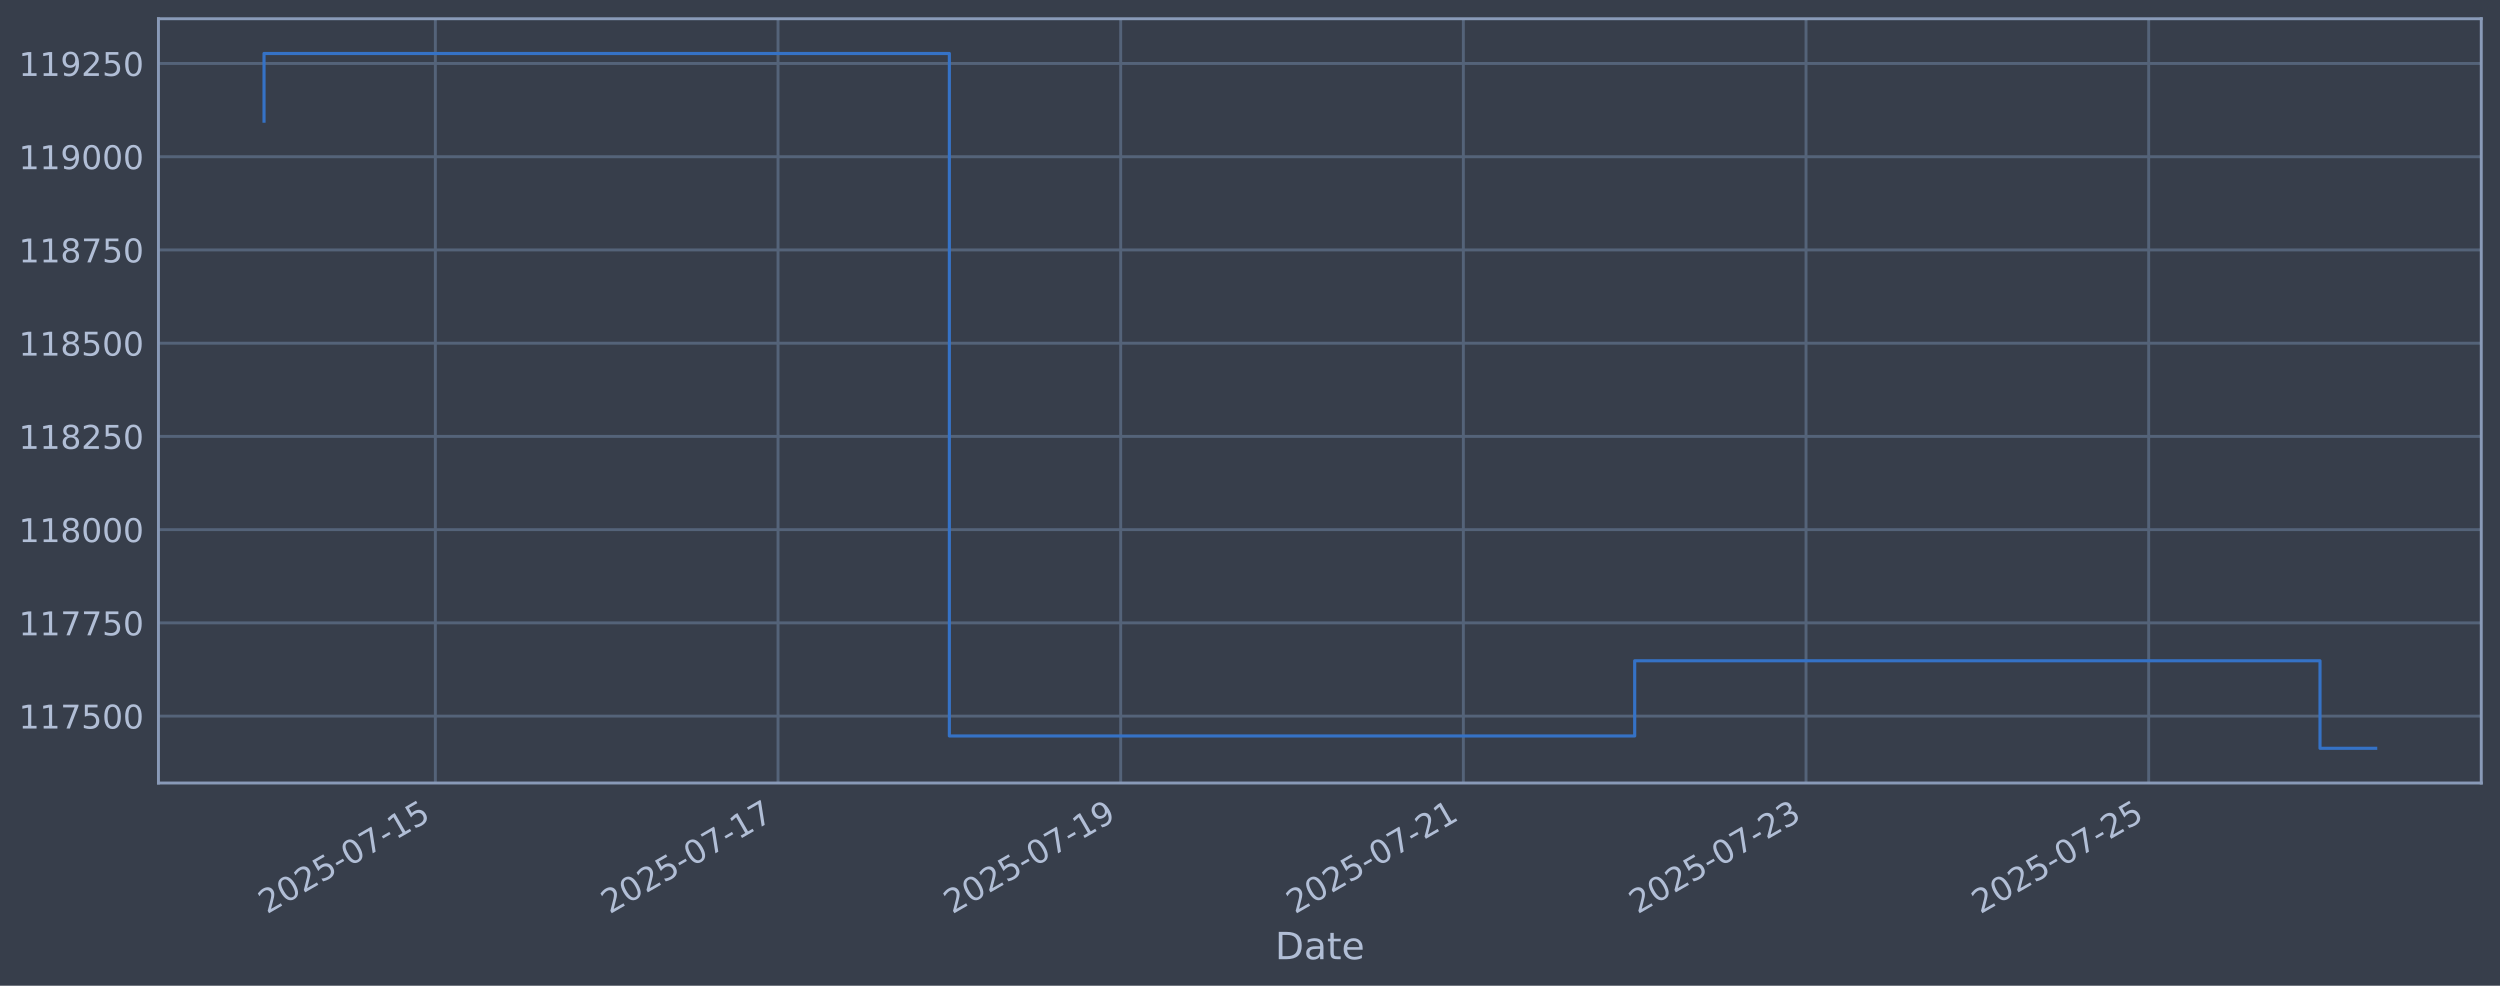
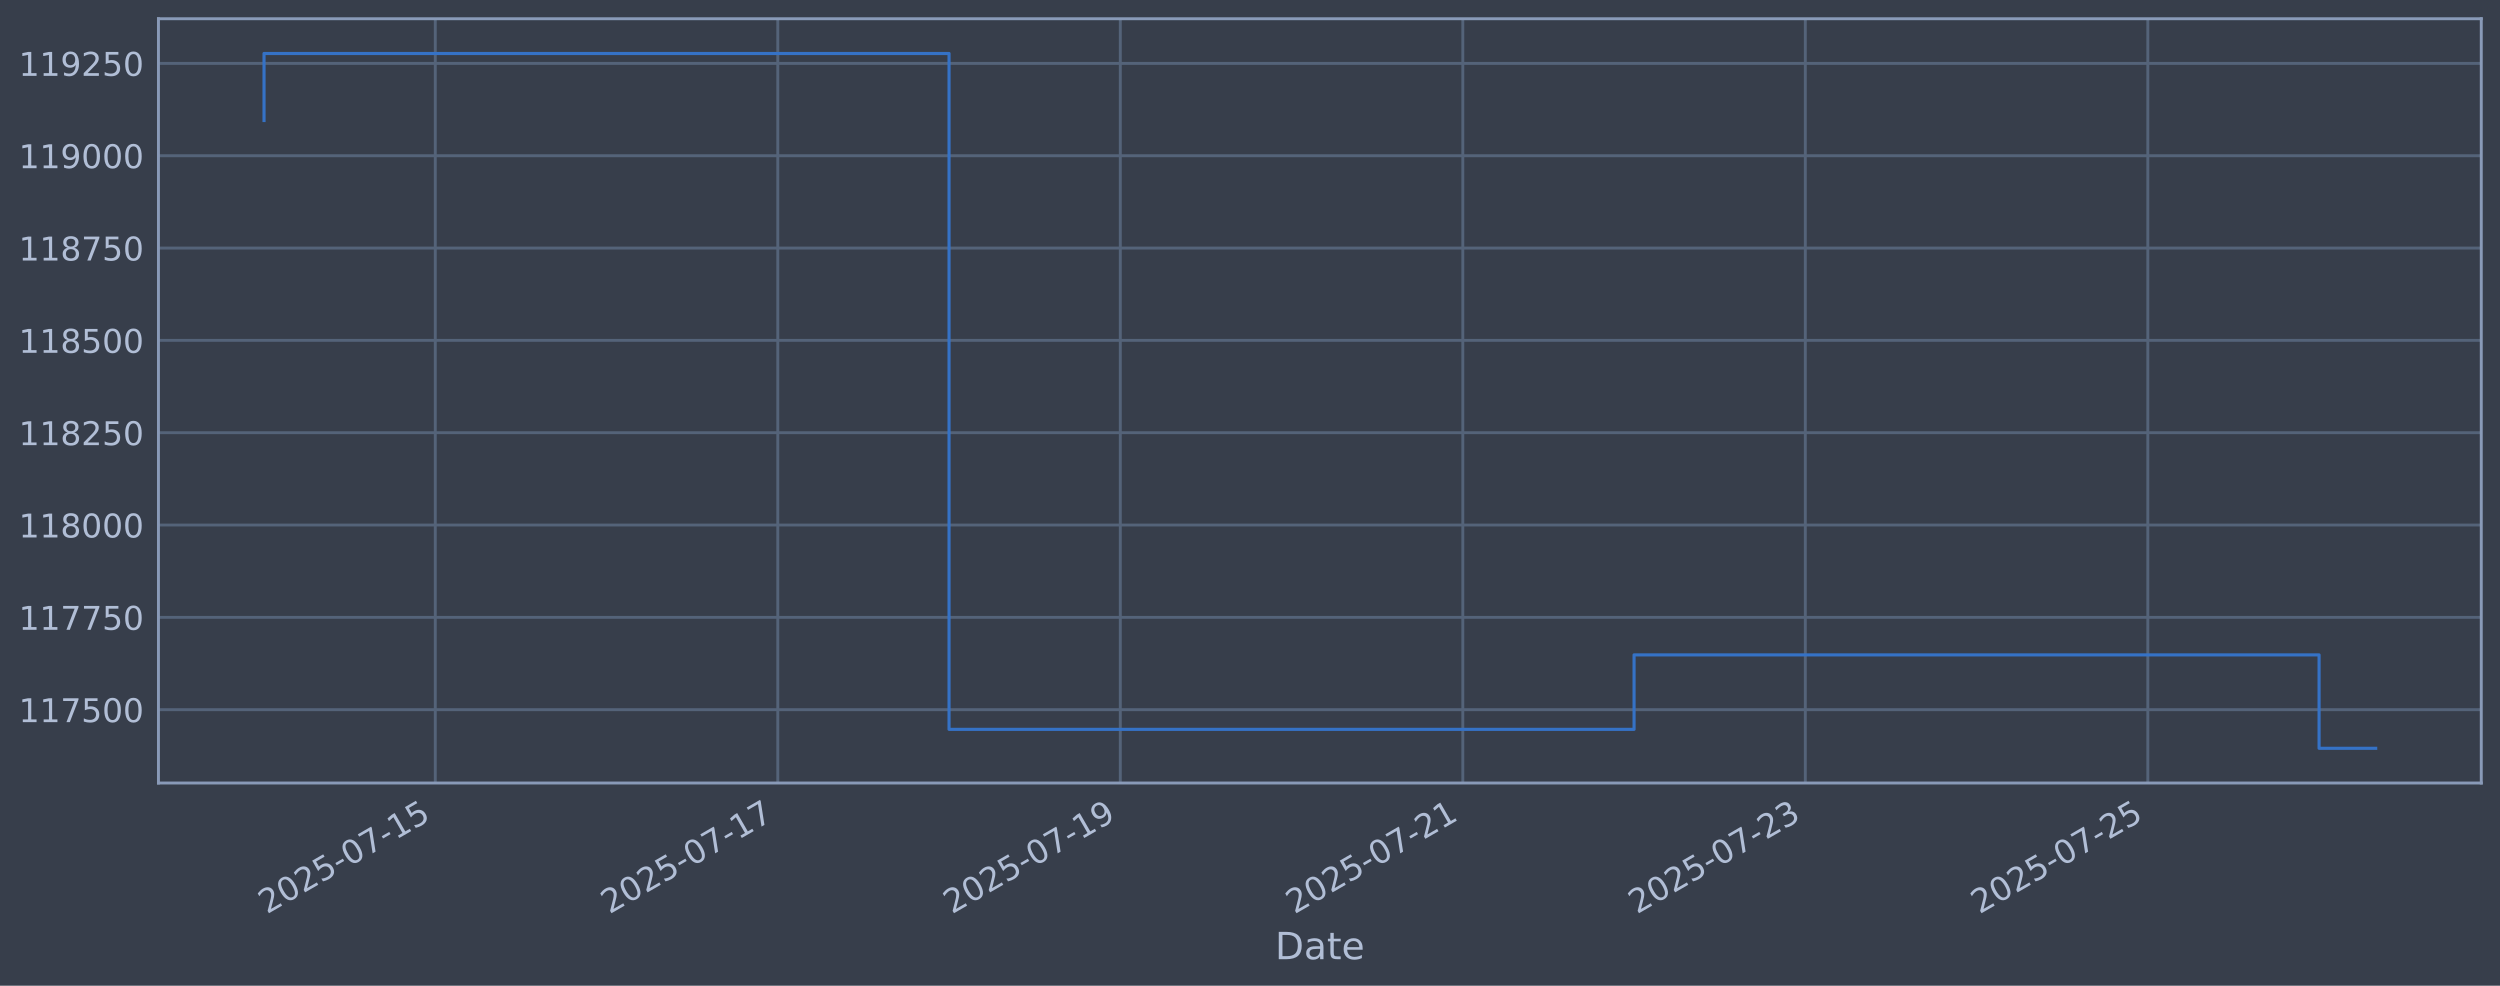
<svg xmlns="http://www.w3.org/2000/svg" xmlns:xlink="http://www.w3.org/1999/xlink" width="960.9pt" height="378.87pt" viewBox="0 0 960.9 378.87" version="1.1">
  <defs>
    <style type="text/css">*{stroke-linejoin: round; stroke-linecap: butt}</style>
  </defs>
  <g id="figure_1">
    <g id="patch_1">
      <path d="M 0 378.87  L 960.9 378.87  L 960.9 0  L 0 0  z " style="fill: #373e4b" />
    </g>
    <g id="axes_1">
      <g id="patch_2">
        <path d="M 60.901 300.96  L 953.701 300.96  L 953.701 7.2  L 60.901 7.2  z " style="fill: #373e4b" />
      </g>
      <g id="matplotlib.axis_1">
        <g id="xtick_1">
          <g id="line2d_1">
-             <path d="M 167.335 300.96  L 167.335 7.2  " clip-path="url(#p6b82953d4f)" style="fill: none; stroke: #546379; stroke-width: 1.12; stroke-linecap: square" />
+             <path d="M 167.306 300.96  L 167.306 7.2  " clip-path="url(#pc1cc2d87b9)" style="fill: none; stroke: #546379; stroke-width: 1.12; stroke-linecap: square" />
          </g>
          <g id="line2d_2" />
          <g id="text_1">
-             <g style="fill: #b1bed6" transform="translate(102.6098 351.4642) rotate(-30) scale(0.126 -0.126)">
+             <g style="fill: #b1bed6" transform="translate(102.5801 351.4642) rotate(-30) scale(0.126 -0.126)">
              <defs>
                <path id="DejaVuSans-32" d="M 1228 531  L 3431 531  L 3431 0  L 469 0  L 469 531  Q 828 903 1448 1529  Q 2069 2156 2228 2338  Q 2531 2678 2651 2914  Q 2772 3150 2772 3378  Q 2772 3750 2511 3984  Q 2250 4219 1831 4219  Q 1534 4219 1204 4116  Q 875 4013 500 3803  L 500 4441  Q 881 4594 1212 4672  Q 1544 4750 1819 4750  Q 2544 4750 2975 4387  Q 3406 4025 3406 3419  Q 3406 3131 3298 2873  Q 3191 2616 2906 2266  Q 2828 2175 2409 1742  Q 1991 1309 1228 531  z " transform="scale(0.015625)" />
                <path id="DejaVuSans-30" d="M 2034 4250  Q 1547 4250 1301 3770  Q 1056 3291 1056 2328  Q 1056 1369 1301 889  Q 1547 409 2034 409  Q 2525 409 2770 889  Q 3016 1369 3016 2328  Q 3016 3291 2770 3770  Q 2525 4250 2034 4250  z M 2034 4750  Q 2819 4750 3233 4129  Q 3647 3509 3647 2328  Q 3647 1150 3233 529  Q 2819 -91 2034 -91  Q 1250 -91 836 529  Q 422 1150 422 2328  Q 422 3509 836 4129  Q 1250 4750 2034 4750  z " transform="scale(0.015625)" />
                <path id="DejaVuSans-35" d="M 691 4666  L 3169 4666  L 3169 4134  L 1269 4134  L 1269 2991  Q 1406 3038 1543 3061  Q 1681 3084 1819 3084  Q 2600 3084 3056 2656  Q 3513 2228 3513 1497  Q 3513 744 3044 326  Q 2575 -91 1722 -91  Q 1428 -91 1123 -41  Q 819 9 494 109  L 494 744  Q 775 591 1075 516  Q 1375 441 1709 441  Q 2250 441 2565 725  Q 2881 1009 2881 1497  Q 2881 1984 2565 2268  Q 2250 2553 1709 2553  Q 1456 2553 1204 2497  Q 953 2441 691 2322  L 691 4666  z " transform="scale(0.015625)" />
                <path id="DejaVuSans-2d" d="M 313 2009  L 1997 2009  L 1997 1497  L 313 1497  L 313 2009  z " transform="scale(0.015625)" />
                <path id="DejaVuSans-37" d="M 525 4666  L 3525 4666  L 3525 4397  L 1831 0  L 1172 0  L 2766 4134  L 525 4134  L 525 4666  z " transform="scale(0.015625)" />
                <path id="DejaVuSans-31" d="M 794 531  L 1825 531  L 1825 4091  L 703 3866  L 703 4441  L 1819 4666  L 2450 4666  L 2450 531  L 3481 531  L 3481 0  L 794 0  L 794 531  z " transform="scale(0.015625)" />
              </defs>
              <use xlink:href="#DejaVuSans-32" />
              <use xlink:href="#DejaVuSans-30" transform="translate(63.62305 0)" />
              <use xlink:href="#DejaVuSans-32" transform="translate(127.2461 0)" />
              <use xlink:href="#DejaVuSans-35" transform="translate(190.8691 0)" />
              <use xlink:href="#DejaVuSans-2d" transform="translate(254.4922 0)" />
              <use xlink:href="#DejaVuSans-30" transform="translate(290.5762 0)" />
              <use xlink:href="#DejaVuSans-37" transform="translate(354.1992 0)" />
              <use xlink:href="#DejaVuSans-2d" transform="translate(417.8223 0)" />
              <use xlink:href="#DejaVuSans-31" transform="translate(453.9062 0)" />
              <use xlink:href="#DejaVuSans-35" transform="translate(517.5293 0)" />
            </g>
          </g>
        </g>
        <g id="xtick_2">
          <g id="line2d_3">
-             <path d="M 299.041 300.96  L 299.041 7.2  " clip-path="url(#p6b82953d4f)" style="fill: none; stroke: #546379; stroke-width: 1.12; stroke-linecap: square" />
+             <path d="M 298.952 300.96  L 298.952 7.2  " clip-path="url(#pc1cc2d87b9)" style="fill: none; stroke: #546379; stroke-width: 1.12; stroke-linecap: square" />
          </g>
          <g id="line2d_4" />
          <g id="text_2">
-             <g style="fill: #b1bed6" transform="translate(234.3158 351.4642) rotate(-30) scale(0.126 -0.126)">
+             <g style="fill: #b1bed6" transform="translate(234.2266 351.4642) rotate(-30) scale(0.126 -0.126)">
              <use xlink:href="#DejaVuSans-32" />
              <use xlink:href="#DejaVuSans-30" transform="translate(63.62305 0)" />
              <use xlink:href="#DejaVuSans-32" transform="translate(127.2461 0)" />
              <use xlink:href="#DejaVuSans-35" transform="translate(190.8691 0)" />
              <use xlink:href="#DejaVuSans-2d" transform="translate(254.4922 0)" />
              <use xlink:href="#DejaVuSans-30" transform="translate(290.5762 0)" />
              <use xlink:href="#DejaVuSans-37" transform="translate(354.1992 0)" />
              <use xlink:href="#DejaVuSans-2d" transform="translate(417.8223 0)" />
              <use xlink:href="#DejaVuSans-31" transform="translate(453.9062 0)" />
              <use xlink:href="#DejaVuSans-37" transform="translate(517.5293 0)" />
            </g>
          </g>
        </g>
        <g id="xtick_3">
          <g id="line2d_5">
-             <path d="M 430.747 300.96  L 430.747 7.2  " clip-path="url(#p6b82953d4f)" style="fill: none; stroke: #546379; stroke-width: 1.12; stroke-linecap: square" />
+             <path d="M 430.599 300.96  L 430.599 7.2  " clip-path="url(#pc1cc2d87b9)" style="fill: none; stroke: #546379; stroke-width: 1.12; stroke-linecap: square" />
          </g>
          <g id="line2d_6" />
          <g id="text_3">
-             <g style="fill: #b1bed6" transform="translate(366.0218 351.4642) rotate(-30) scale(0.126 -0.126)">
+             <g style="fill: #b1bed6" transform="translate(365.8731 351.4642) rotate(-30) scale(0.126 -0.126)">
              <defs>
                <path id="DejaVuSans-39" d="M 703 97  L 703 672  Q 941 559 1184 500  Q 1428 441 1663 441  Q 2288 441 2617 861  Q 2947 1281 2994 2138  Q 2813 1869 2534 1725  Q 2256 1581 1919 1581  Q 1219 1581 811 2004  Q 403 2428 403 3163  Q 403 3881 828 4315  Q 1253 4750 1959 4750  Q 2769 4750 3195 4129  Q 3622 3509 3622 2328  Q 3622 1225 3098 567  Q 2575 -91 1691 -91  Q 1453 -91 1209 -44  Q 966 3 703 97  z M 1959 2075  Q 2384 2075 2632 2365  Q 2881 2656 2881 3163  Q 2881 3666 2632 3958  Q 2384 4250 1959 4250  Q 1534 4250 1286 3958  Q 1038 3666 1038 3163  Q 1038 2656 1286 2365  Q 1534 2075 1959 2075  z " transform="scale(0.015625)" />
              </defs>
              <use xlink:href="#DejaVuSans-32" />
              <use xlink:href="#DejaVuSans-30" transform="translate(63.62305 0)" />
              <use xlink:href="#DejaVuSans-32" transform="translate(127.2461 0)" />
              <use xlink:href="#DejaVuSans-35" transform="translate(190.8691 0)" />
              <use xlink:href="#DejaVuSans-2d" transform="translate(254.4922 0)" />
              <use xlink:href="#DejaVuSans-30" transform="translate(290.5762 0)" />
              <use xlink:href="#DejaVuSans-37" transform="translate(354.1992 0)" />
              <use xlink:href="#DejaVuSans-2d" transform="translate(417.8223 0)" />
              <use xlink:href="#DejaVuSans-31" transform="translate(453.9062 0)" />
              <use xlink:href="#DejaVuSans-39" transform="translate(517.5293 0)" />
            </g>
          </g>
        </g>
        <g id="xtick_4">
          <g id="line2d_7">
-             <path d="M 562.453 300.96  L 562.453 7.2  " clip-path="url(#p6b82953d4f)" style="fill: none; stroke: #546379; stroke-width: 1.12; stroke-linecap: square" />
+             <path d="M 562.245 300.96  L 562.245 7.2  " clip-path="url(#pc1cc2d87b9)" style="fill: none; stroke: #546379; stroke-width: 1.12; stroke-linecap: square" />
          </g>
          <g id="line2d_8" />
          <g id="text_4">
-             <g style="fill: #b1bed6" transform="translate(497.7278 351.4642) rotate(-30) scale(0.126 -0.126)">
+             <g style="fill: #b1bed6" transform="translate(497.5196 351.4642) rotate(-30) scale(0.126 -0.126)">
              <use xlink:href="#DejaVuSans-32" />
              <use xlink:href="#DejaVuSans-30" transform="translate(63.62305 0)" />
              <use xlink:href="#DejaVuSans-32" transform="translate(127.2461 0)" />
              <use xlink:href="#DejaVuSans-35" transform="translate(190.8691 0)" />
              <use xlink:href="#DejaVuSans-2d" transform="translate(254.4922 0)" />
              <use xlink:href="#DejaVuSans-30" transform="translate(290.5762 0)" />
              <use xlink:href="#DejaVuSans-37" transform="translate(354.1992 0)" />
              <use xlink:href="#DejaVuSans-2d" transform="translate(417.8223 0)" />
              <use xlink:href="#DejaVuSans-32" transform="translate(453.9062 0)" />
              <use xlink:href="#DejaVuSans-31" transform="translate(517.5293 0)" />
            </g>
          </g>
        </g>
        <g id="xtick_5">
          <g id="line2d_9">
-             <path d="M 694.159 300.96  L 694.159 7.2  " clip-path="url(#p6b82953d4f)" style="fill: none; stroke: #546379; stroke-width: 1.12; stroke-linecap: square" />
+             <path d="M 693.892 300.96  L 693.892 7.2  " clip-path="url(#pc1cc2d87b9)" style="fill: none; stroke: #546379; stroke-width: 1.12; stroke-linecap: square" />
          </g>
          <g id="line2d_10" />
          <g id="text_5">
-             <g style="fill: #b1bed6" transform="translate(629.4338 351.4642) rotate(-30) scale(0.126 -0.126)">
+             <g style="fill: #b1bed6" transform="translate(629.1661 351.4642) rotate(-30) scale(0.126 -0.126)">
              <defs>
                <path id="DejaVuSans-33" d="M 2597 2516  Q 3050 2419 3304 2112  Q 3559 1806 3559 1356  Q 3559 666 3084 287  Q 2609 -91 1734 -91  Q 1441 -91 1130 -33  Q 819 25 488 141  L 488 750  Q 750 597 1062 519  Q 1375 441 1716 441  Q 2309 441 2620 675  Q 2931 909 2931 1356  Q 2931 1769 2642 2001  Q 2353 2234 1838 2234  L 1294 2234  L 1294 2753  L 1863 2753  Q 2328 2753 2575 2939  Q 2822 3125 2822 3475  Q 2822 3834 2567 4026  Q 2313 4219 1838 4219  Q 1578 4219 1281 4162  Q 984 4106 628 3988  L 628 4550  Q 988 4650 1302 4700  Q 1616 4750 1894 4750  Q 2613 4750 3031 4423  Q 3450 4097 3450 3541  Q 3450 3153 3228 2886  Q 3006 2619 2597 2516  z " transform="scale(0.015625)" />
              </defs>
              <use xlink:href="#DejaVuSans-32" />
              <use xlink:href="#DejaVuSans-30" transform="translate(63.62305 0)" />
              <use xlink:href="#DejaVuSans-32" transform="translate(127.2461 0)" />
              <use xlink:href="#DejaVuSans-35" transform="translate(190.8691 0)" />
              <use xlink:href="#DejaVuSans-2d" transform="translate(254.4922 0)" />
              <use xlink:href="#DejaVuSans-30" transform="translate(290.5762 0)" />
              <use xlink:href="#DejaVuSans-37" transform="translate(354.1992 0)" />
              <use xlink:href="#DejaVuSans-2d" transform="translate(417.8223 0)" />
              <use xlink:href="#DejaVuSans-32" transform="translate(453.9062 0)" />
              <use xlink:href="#DejaVuSans-33" transform="translate(517.5293 0)" />
            </g>
          </g>
        </g>
        <g id="xtick_6">
          <g id="line2d_11">
-             <path d="M 825.865 300.96  L 825.865 7.2  " clip-path="url(#p6b82953d4f)" style="fill: none; stroke: #546379; stroke-width: 1.12; stroke-linecap: square" />
+             <path d="M 825.538 300.96  L 825.538 7.2  " clip-path="url(#pc1cc2d87b9)" style="fill: none; stroke: #546379; stroke-width: 1.12; stroke-linecap: square" />
          </g>
          <g id="line2d_12" />
          <g id="text_6">
-             <g style="fill: #b1bed6" transform="translate(761.1398 351.4642) rotate(-30) scale(0.126 -0.126)">
+             <g style="fill: #b1bed6" transform="translate(760.8127 351.4642) rotate(-30) scale(0.126 -0.126)">
              <use xlink:href="#DejaVuSans-32" />
              <use xlink:href="#DejaVuSans-30" transform="translate(63.62305 0)" />
              <use xlink:href="#DejaVuSans-32" transform="translate(127.2461 0)" />
              <use xlink:href="#DejaVuSans-35" transform="translate(190.8691 0)" />
              <use xlink:href="#DejaVuSans-2d" transform="translate(254.4922 0)" />
              <use xlink:href="#DejaVuSans-30" transform="translate(290.5762 0)" />
              <use xlink:href="#DejaVuSans-37" transform="translate(354.1992 0)" />
              <use xlink:href="#DejaVuSans-2d" transform="translate(417.8223 0)" />
              <use xlink:href="#DejaVuSans-32" transform="translate(453.9062 0)" />
              <use xlink:href="#DejaVuSans-35" transform="translate(517.5293 0)" />
            </g>
          </g>
        </g>
        <g id="text_7">
          <g style="fill: #b1bed6" transform="translate(490.0914 368.6753) scale(0.144 -0.144)">
            <defs>
              <path id="DejaVuSans-44" d="M 1259 4147  L 1259 519  L 2022 519  Q 2988 519 3436 956  Q 3884 1394 3884 2338  Q 3884 3275 3436 3711  Q 2988 4147 2022 4147  L 1259 4147  z M 628 4666  L 1925 4666  Q 3281 4666 3915 4102  Q 4550 3538 4550 2338  Q 4550 1131 3912 565  Q 3275 0 1925 0  L 628 0  L 628 4666  z " transform="scale(0.015625)" />
              <path id="DejaVuSans-61" d="M 2194 1759  Q 1497 1759 1228 1600  Q 959 1441 959 1056  Q 959 750 1161 570  Q 1363 391 1709 391  Q 2188 391 2477 730  Q 2766 1069 2766 1631  L 2766 1759  L 2194 1759  z M 3341 1997  L 3341 0  L 2766 0  L 2766 531  Q 2569 213 2275 61  Q 1981 -91 1556 -91  Q 1019 -91 701 211  Q 384 513 384 1019  Q 384 1609 779 1909  Q 1175 2209 1959 2209  L 2766 2209  L 2766 2266  Q 2766 2663 2505 2880  Q 2244 3097 1772 3097  Q 1472 3097 1187 3025  Q 903 2953 641 2809  L 641 3341  Q 956 3463 1253 3523  Q 1550 3584 1831 3584  Q 2591 3584 2966 3190  Q 3341 2797 3341 1997  z " transform="scale(0.015625)" />
              <path id="DejaVuSans-74" d="M 1172 4494  L 1172 3500  L 2356 3500  L 2356 3053  L 1172 3053  L 1172 1153  Q 1172 725 1289 603  Q 1406 481 1766 481  L 2356 481  L 2356 0  L 1766 0  Q 1100 0 847 248  Q 594 497 594 1153  L 594 3053  L 172 3053  L 172 3500  L 594 3500  L 594 4494  L 1172 4494  z " transform="scale(0.015625)" />
              <path id="DejaVuSans-65" d="M 3597 1894  L 3597 1613  L 953 1613  Q 991 1019 1311 708  Q 1631 397 2203 397  Q 2534 397 2845 478  Q 3156 559 3463 722  L 3463 178  Q 3153 47 2828 -22  Q 2503 -91 2169 -91  Q 1331 -91 842 396  Q 353 884 353 1716  Q 353 2575 817 3079  Q 1281 3584 2069 3584  Q 2775 3584 3186 3129  Q 3597 2675 3597 1894  z M 3022 2063  Q 3016 2534 2758 2815  Q 2500 3097 2075 3097  Q 1594 3097 1305 2825  Q 1016 2553 972 2059  L 3022 2063  z " transform="scale(0.015625)" />
            </defs>
            <use xlink:href="#DejaVuSans-44" />
            <use xlink:href="#DejaVuSans-61" transform="translate(77.00195 0)" />
            <use xlink:href="#DejaVuSans-74" transform="translate(138.2812 0)" />
            <use xlink:href="#DejaVuSans-65" transform="translate(177.4902 0)" />
          </g>
        </g>
      </g>
      <g id="matplotlib.axis_2">
        <g id="ytick_1">
          <g id="line2d_13">
-             <path d="M 60.901 275.242  L 953.701 275.242  " clip-path="url(#p6b82953d4f)" style="fill: none; stroke: #546379; stroke-width: 1.12; stroke-linecap: square" />
+             <path d="M 60.901 272.775  L 953.701 272.775  " clip-path="url(#pc1cc2d87b9)" style="fill: none; stroke: #546379; stroke-width: 1.12; stroke-linecap: square" />
          </g>
          <g id="line2d_14" />
          <g id="text_8">
-             <g style="fill: #b1bed6" transform="translate(7.2 280.0285) scale(0.126 -0.126)">
+             <g style="fill: #b1bed6" transform="translate(7.2 277.5625) scale(0.126 -0.126)">
              <use xlink:href="#DejaVuSans-31" />
              <use xlink:href="#DejaVuSans-31" transform="translate(63.62305 0)" />
              <use xlink:href="#DejaVuSans-37" transform="translate(127.2461 0)" />
              <use xlink:href="#DejaVuSans-35" transform="translate(190.8691 0)" />
              <use xlink:href="#DejaVuSans-30" transform="translate(254.4922 0)" />
              <use xlink:href="#DejaVuSans-30" transform="translate(318.1152 0)" />
            </g>
          </g>
        </g>
        <g id="ytick_2">
          <g id="line2d_15">
-             <path d="M 60.901 239.407  L 953.701 239.407  " clip-path="url(#p6b82953d4f)" style="fill: none; stroke: #546379; stroke-width: 1.12; stroke-linecap: square" />
+             <path d="M 60.901 237.288  L 953.701 237.288  " clip-path="url(#pc1cc2d87b9)" style="fill: none; stroke: #546379; stroke-width: 1.12; stroke-linecap: square" />
          </g>
          <g id="line2d_16" />
          <g id="text_9">
-             <g style="fill: #b1bed6" transform="translate(7.2 244.1942) scale(0.126 -0.126)">
+             <g style="fill: #b1bed6" transform="translate(7.2 242.0751) scale(0.126 -0.126)">
              <use xlink:href="#DejaVuSans-31" />
              <use xlink:href="#DejaVuSans-31" transform="translate(63.62305 0)" />
              <use xlink:href="#DejaVuSans-37" transform="translate(127.2461 0)" />
              <use xlink:href="#DejaVuSans-37" transform="translate(190.8691 0)" />
              <use xlink:href="#DejaVuSans-35" transform="translate(254.4922 0)" />
              <use xlink:href="#DejaVuSans-30" transform="translate(318.1152 0)" />
            </g>
          </g>
        </g>
        <g id="ytick_3">
          <g id="line2d_17">
-             <path d="M 60.901 203.573  L 953.701 203.573  " clip-path="url(#p6b82953d4f)" style="fill: none; stroke: #546379; stroke-width: 1.12; stroke-linecap: square" />
+             <path d="M 60.901 201.801  L 953.701 201.801  " clip-path="url(#pc1cc2d87b9)" style="fill: none; stroke: #546379; stroke-width: 1.12; stroke-linecap: square" />
          </g>
          <g id="line2d_18" />
          <g id="text_10">
-             <g style="fill: #b1bed6" transform="translate(7.2 208.3599) scale(0.126 -0.126)">
+             <g style="fill: #b1bed6" transform="translate(7.2 206.5878) scale(0.126 -0.126)">
              <defs>
                <path id="DejaVuSans-38" d="M 2034 2216  Q 1584 2216 1326 1975  Q 1069 1734 1069 1313  Q 1069 891 1326 650  Q 1584 409 2034 409  Q 2484 409 2743 651  Q 3003 894 3003 1313  Q 3003 1734 2745 1975  Q 2488 2216 2034 2216  z M 1403 2484  Q 997 2584 770 2862  Q 544 3141 544 3541  Q 544 4100 942 4425  Q 1341 4750 2034 4750  Q 2731 4750 3128 4425  Q 3525 4100 3525 3541  Q 3525 3141 3298 2862  Q 3072 2584 2669 2484  Q 3125 2378 3379 2068  Q 3634 1759 3634 1313  Q 3634 634 3220 271  Q 2806 -91 2034 -91  Q 1263 -91 848 271  Q 434 634 434 1313  Q 434 1759 690 2068  Q 947 2378 1403 2484  z M 1172 3481  Q 1172 3119 1398 2916  Q 1625 2713 2034 2713  Q 2441 2713 2670 2916  Q 2900 3119 2900 3481  Q 2900 3844 2670 4047  Q 2441 4250 2034 4250  Q 1625 4250 1398 4047  Q 1172 3844 1172 3481  z " transform="scale(0.015625)" />
              </defs>
              <use xlink:href="#DejaVuSans-31" />
              <use xlink:href="#DejaVuSans-31" transform="translate(63.62305 0)" />
              <use xlink:href="#DejaVuSans-38" transform="translate(127.2461 0)" />
              <use xlink:href="#DejaVuSans-30" transform="translate(190.8691 0)" />
              <use xlink:href="#DejaVuSans-30" transform="translate(254.4922 0)" />
              <use xlink:href="#DejaVuSans-30" transform="translate(318.1152 0)" />
            </g>
          </g>
        </g>
        <g id="ytick_4">
          <g id="line2d_19">
-             <path d="M 60.901 167.739  L 953.701 167.739  " clip-path="url(#p6b82953d4f)" style="fill: none; stroke: #546379; stroke-width: 1.12; stroke-linecap: square" />
+             <path d="M 60.901 166.313  L 953.701 166.313  " clip-path="url(#pc1cc2d87b9)" style="fill: none; stroke: #546379; stroke-width: 1.12; stroke-linecap: square" />
          </g>
          <g id="line2d_20" />
          <g id="text_11">
-             <g style="fill: #b1bed6" transform="translate(7.2 172.5256) scale(0.126 -0.126)">
+             <g style="fill: #b1bed6" transform="translate(7.2 171.1004) scale(0.126 -0.126)">
              <use xlink:href="#DejaVuSans-31" />
              <use xlink:href="#DejaVuSans-31" transform="translate(63.62305 0)" />
              <use xlink:href="#DejaVuSans-38" transform="translate(127.2461 0)" />
              <use xlink:href="#DejaVuSans-32" transform="translate(190.8691 0)" />
              <use xlink:href="#DejaVuSans-35" transform="translate(254.4922 0)" />
              <use xlink:href="#DejaVuSans-30" transform="translate(318.1152 0)" />
            </g>
          </g>
        </g>
        <g id="ytick_5">
          <g id="line2d_21">
-             <path d="M 60.901 131.904  L 953.701 131.904  " clip-path="url(#p6b82953d4f)" style="fill: none; stroke: #546379; stroke-width: 1.12; stroke-linecap: square" />
+             <path d="M 60.901 130.826  L 953.701 130.826  " clip-path="url(#pc1cc2d87b9)" style="fill: none; stroke: #546379; stroke-width: 1.12; stroke-linecap: square" />
          </g>
          <g id="line2d_22" />
          <g id="text_12">
-             <g style="fill: #b1bed6" transform="translate(7.2 136.6913) scale(0.126 -0.126)">
+             <g style="fill: #b1bed6" transform="translate(7.2 135.6131) scale(0.126 -0.126)">
              <use xlink:href="#DejaVuSans-31" />
              <use xlink:href="#DejaVuSans-31" transform="translate(63.62305 0)" />
              <use xlink:href="#DejaVuSans-38" transform="translate(127.2461 0)" />
              <use xlink:href="#DejaVuSans-35" transform="translate(190.8691 0)" />
              <use xlink:href="#DejaVuSans-30" transform="translate(254.4922 0)" />
              <use xlink:href="#DejaVuSans-30" transform="translate(318.1152 0)" />
            </g>
          </g>
        </g>
        <g id="ytick_6">
          <g id="line2d_23">
-             <path d="M 60.901 96.07  L 953.701 96.07  " clip-path="url(#p6b82953d4f)" style="fill: none; stroke: #546379; stroke-width: 1.12; stroke-linecap: square" />
+             <path d="M 60.901 95.339  L 953.701 95.339  " clip-path="url(#pc1cc2d87b9)" style="fill: none; stroke: #546379; stroke-width: 1.12; stroke-linecap: square" />
          </g>
          <g id="line2d_24" />
          <g id="text_13">
-             <g style="fill: #b1bed6" transform="translate(7.2 100.857) scale(0.126 -0.126)">
+             <g style="fill: #b1bed6" transform="translate(7.2 100.1258) scale(0.126 -0.126)">
              <use xlink:href="#DejaVuSans-31" />
              <use xlink:href="#DejaVuSans-31" transform="translate(63.62305 0)" />
              <use xlink:href="#DejaVuSans-38" transform="translate(127.2461 0)" />
              <use xlink:href="#DejaVuSans-37" transform="translate(190.8691 0)" />
              <use xlink:href="#DejaVuSans-35" transform="translate(254.4922 0)" />
              <use xlink:href="#DejaVuSans-30" transform="translate(318.1152 0)" />
            </g>
          </g>
        </g>
        <g id="ytick_7">
          <g id="line2d_25">
-             <path d="M 60.901 60.236  L 953.701 60.236  " clip-path="url(#p6b82953d4f)" style="fill: none; stroke: #546379; stroke-width: 1.12; stroke-linecap: square" />
+             <path d="M 60.901 59.851  L 953.701 59.851  " clip-path="url(#pc1cc2d87b9)" style="fill: none; stroke: #546379; stroke-width: 1.12; stroke-linecap: square" />
          </g>
          <g id="line2d_26" />
          <g id="text_14">
-             <g style="fill: #b1bed6" transform="translate(7.2 65.02266) scale(0.126 -0.126)">
+             <g style="fill: #b1bed6" transform="translate(7.2 64.63842) scale(0.126 -0.126)">
              <use xlink:href="#DejaVuSans-31" />
              <use xlink:href="#DejaVuSans-31" transform="translate(63.62305 0)" />
              <use xlink:href="#DejaVuSans-39" transform="translate(127.2461 0)" />
              <use xlink:href="#DejaVuSans-30" transform="translate(190.8691 0)" />
              <use xlink:href="#DejaVuSans-30" transform="translate(254.4922 0)" />
              <use xlink:href="#DejaVuSans-30" transform="translate(318.1152 0)" />
            </g>
          </g>
        </g>
        <g id="ytick_8">
          <g id="line2d_27">
-             <path d="M 60.901 24.401  L 953.701 24.401  " clip-path="url(#p6b82953d4f)" style="fill: none; stroke: #546379; stroke-width: 1.12; stroke-linecap: square" />
+             <path d="M 60.901 24.364  L 953.701 24.364  " clip-path="url(#pc1cc2d87b9)" style="fill: none; stroke: #546379; stroke-width: 1.12; stroke-linecap: square" />
          </g>
          <g id="line2d_28" />
          <g id="text_15">
-             <g style="fill: #b1bed6" transform="translate(7.2 29.18835) scale(0.126 -0.126)">
+             <g style="fill: #b1bed6" transform="translate(7.2 29.15108) scale(0.126 -0.126)">
              <use xlink:href="#DejaVuSans-31" />
              <use xlink:href="#DejaVuSans-31" transform="translate(63.62305 0)" />
              <use xlink:href="#DejaVuSans-39" transform="translate(127.2461 0)" />
              <use xlink:href="#DejaVuSans-32" transform="translate(190.8691 0)" />
              <use xlink:href="#DejaVuSans-35" transform="translate(254.4922 0)" />
              <use xlink:href="#DejaVuSans-30" transform="translate(318.1152 0)" />
            </g>
          </g>
        </g>
      </g>
      <g id="line2d_29">
-         <path d="M 101.482 46.563  L 101.482 20.553  L 364.894 20.553  L 364.894 282.868  L 628.306 282.868  L 628.306 253.98  L 891.718 253.98  L 891.718 287.607  L 913.119 287.607  " clip-path="url(#p6b82953d4f)" style="fill: none; stroke: #3572c6; stroke-width: 1.2; stroke-linecap: square" />
+         <path d="M 101.482 46.311  L 101.482 20.553  L 364.775 20.553  L 364.775 280.329  L 628.068 280.329  L 628.068 251.72  L 891.361 251.72  L 891.361 287.607  L 913.119 287.607  " clip-path="url(#pc1cc2d87b9)" style="fill: none; stroke: #3572c6; stroke-width: 1.2; stroke-linecap: square" />
      </g>
      <g id="patch_3">
        <path d="M 60.901 300.96  L 60.901 7.2  " style="fill: none; stroke: #899ab8; stroke-width: 1.12; stroke-linejoin: miter; stroke-linecap: square" />
      </g>
      <g id="patch_4">
        <path d="M 953.701 300.96  L 953.701 7.2  " style="fill: none; stroke: #899ab8; stroke-width: 1.12; stroke-linejoin: miter; stroke-linecap: square" />
      </g>
      <g id="patch_5">
        <path d="M 60.901 300.96  L 953.701 300.96  " style="fill: none; stroke: #899ab8; stroke-width: 1.12; stroke-linejoin: miter; stroke-linecap: square" />
      </g>
      <g id="patch_6">
        <path d="M 60.901 7.2  L 953.701 7.2  " style="fill: none; stroke: #899ab8; stroke-width: 1.12; stroke-linejoin: miter; stroke-linecap: square" />
      </g>
    </g>
  </g>
  <defs>
-     <clipPath id="p6b82953d4f">
+     <clipPath id="pc1cc2d87b9">
      <rect x="60.901" y="7.2" width="892.8" height="293.76" />
    </clipPath>
  </defs>
</svg>
